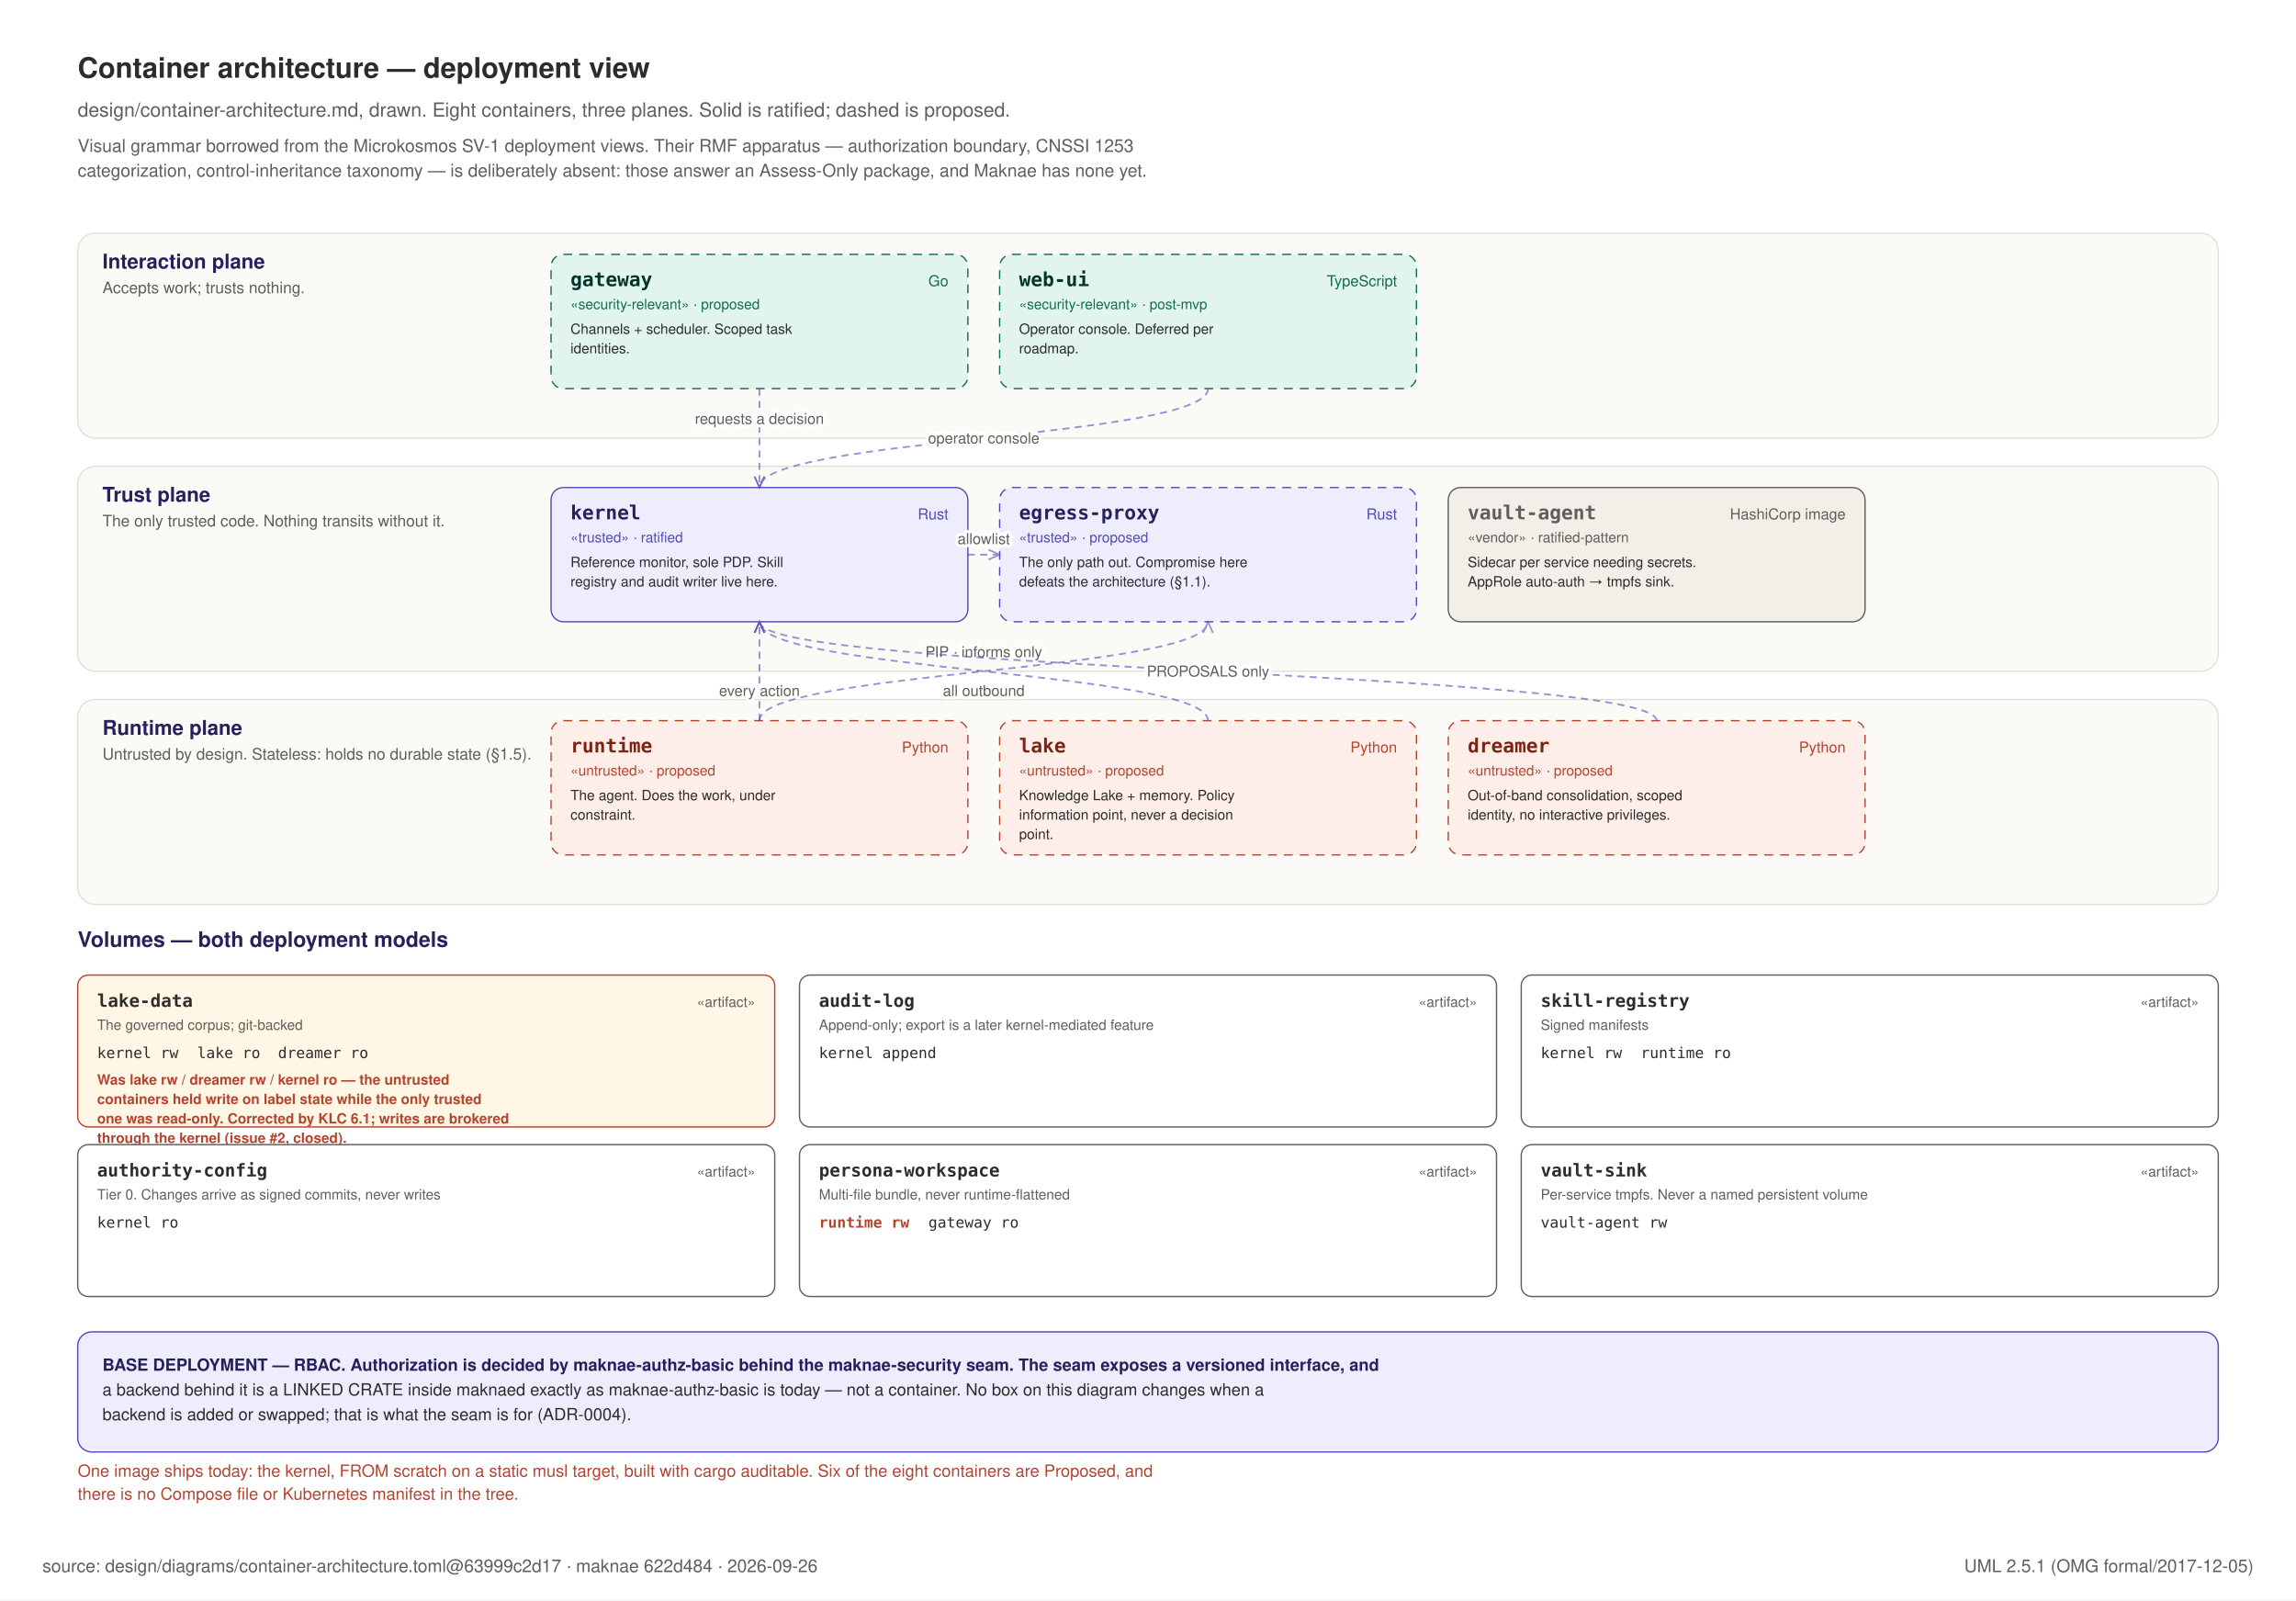
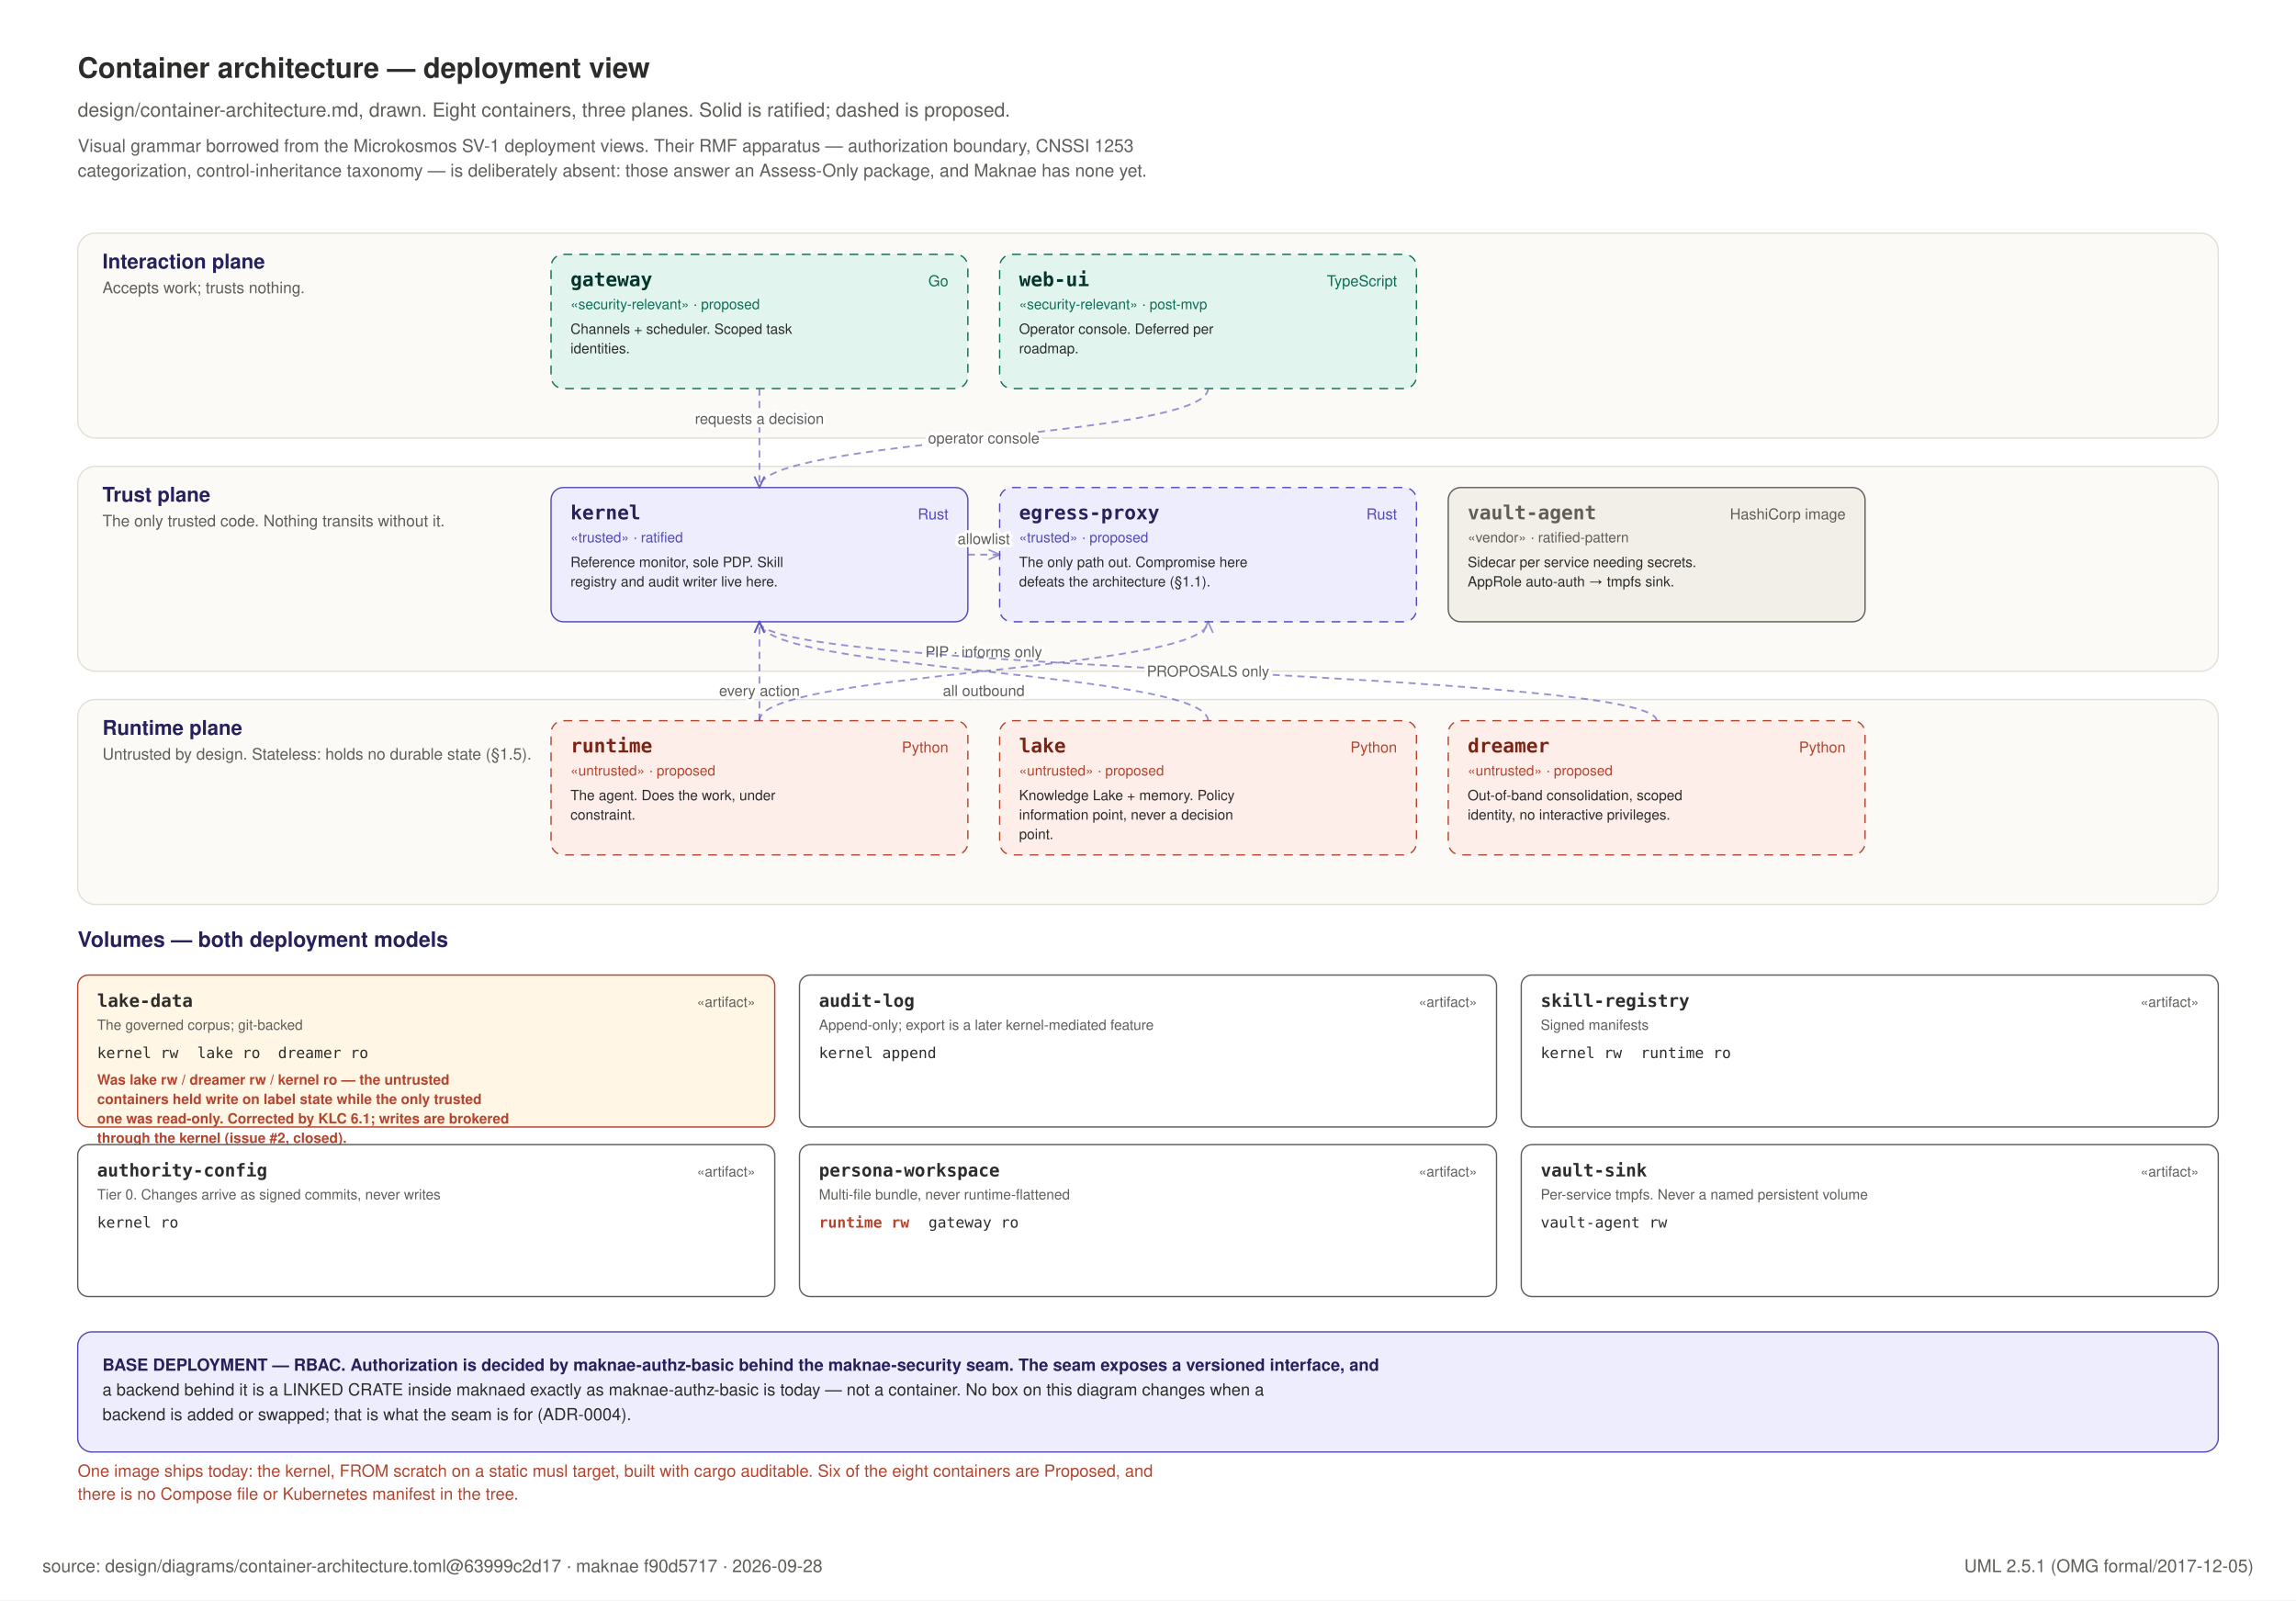
<svg xmlns="http://www.w3.org/2000/svg" width="1300" height="906" viewBox="0 0 1300 906" role="img">
  <rect x="0" y="0" width="1300" height="906" fill="#FFFFFF" />
  <text x="44" y="44" text-anchor="start" font-family="Helvetica, Arial, sans-serif" font-size="16" font-weight="600" fill="#2C2C2A">Container architecture — deployment view</text>
  <text x="44" y="66" text-anchor="start" font-family="Helvetica, Arial, sans-serif" font-size="11" font-weight="400" fill="#5F5E5A">design/container-architecture.md, drawn. Eight containers, three planes. Solid is ratified; dashed is proposed.</text>
  <text x="44" y="86" text-anchor="start" font-family="Helvetica, Arial, sans-serif" font-size="10" font-weight="400" fill="#5F5E5A">Visual grammar borrowed from the Microkosmos SV-1 deployment views. Their RMF apparatus — authorization boundary, CNSSI 1253</text>
  <text x="44" y="100" text-anchor="start" font-family="Helvetica, Arial, sans-serif" font-size="10" font-weight="400" fill="#5F5E5A">categorization, control-inheritance taxonomy — is deliberately absent: those answer an Assess-Only package, and Maknae has none yet.</text>
  <defs>
    <marker id="ca" viewBox="0 0 10 10" refX="9" refY="5" markerWidth="7" markerHeight="7" orient="auto-start-reverse">
      <path d="M 0 1 L 9 5 L 0 9" fill="none" stroke="#534AB7" stroke-width="1.3" />
    </marker>
  </defs>
  <rect x="44" y="132" width="1212" height="116" rx="10" fill="#FBFAF7" stroke="#E2DFD6" stroke-width="0.75" />
  <text x="58" y="152" text-anchor="start" font-family="Helvetica, Arial, sans-serif" font-size="11.5" font-weight="700" fill="#26215C">Interaction plane</text>
  <text x="58" y="166" text-anchor="start" font-family="Helvetica, Arial, sans-serif" font-size="9" font-weight="400" fill="#5F5E5A">Accepts work; trusts nothing.</text>
  <rect x="312" y="144" width="236" height="76" rx="7" fill="#E1F5EE" stroke="#0F6E56" stroke-width="0.75" stroke-dasharray="5 4" />
  <text x="323" y="162" text-anchor="start" font-family="ui-monospace, SFMono-Regular, Menlo, monospace" font-size="11" font-weight="700" fill="#04342C">gateway</text>
  <text x="537" y="162" text-anchor="end" font-family="Helvetica, Arial, sans-serif" font-size="8.5" font-weight="400" fill="#0F6E56">Go</text>
  <text x="323" y="175" text-anchor="start" font-family="Helvetica, Arial, sans-serif" font-size="8" font-weight="400" fill="#0F6E56">«security-relevant» · proposed</text>
  <text x="323" y="189" text-anchor="start" font-family="Helvetica, Arial, sans-serif" font-size="8" font-weight="400" fill="#2C2C2A">Channels + scheduler. Scoped task</text>
  <text x="323" y="200" text-anchor="start" font-family="Helvetica, Arial, sans-serif" font-size="8" font-weight="400" fill="#2C2C2A">identities.</text>
  <rect x="566" y="144" width="236" height="76" rx="7" fill="#E1F5EE" stroke="#0F6E56" stroke-width="0.75" stroke-dasharray="5 4" />
  <text x="577" y="162" text-anchor="start" font-family="ui-monospace, SFMono-Regular, Menlo, monospace" font-size="11" font-weight="700" fill="#04342C">web-ui</text>
  <text x="791" y="162" text-anchor="end" font-family="Helvetica, Arial, sans-serif" font-size="8.5" font-weight="400" fill="#0F6E56">TypeScript</text>
  <text x="577" y="175" text-anchor="start" font-family="Helvetica, Arial, sans-serif" font-size="8" font-weight="400" fill="#0F6E56">«security-relevant» · post-mvp</text>
  <text x="577" y="189" text-anchor="start" font-family="Helvetica, Arial, sans-serif" font-size="8" font-weight="400" fill="#2C2C2A">Operator console. Deferred per</text>
  <text x="577" y="200" text-anchor="start" font-family="Helvetica, Arial, sans-serif" font-size="8" font-weight="400" fill="#2C2C2A">roadmap.</text>
  <rect x="44" y="264" width="1212" height="116" rx="10" fill="#FBFAF7" stroke="#E2DFD6" stroke-width="0.75" />
  <text x="58" y="284" text-anchor="start" font-family="Helvetica, Arial, sans-serif" font-size="11.5" font-weight="700" fill="#26215C">Trust plane</text>
  <text x="58" y="298" text-anchor="start" font-family="Helvetica, Arial, sans-serif" font-size="9" font-weight="400" fill="#5F5E5A">The only trusted code. Nothing transits without it.</text>
  <rect x="312" y="276" width="236" height="76" rx="7" fill="#EEEDFE" stroke="#534AB7" stroke-width="0.75" />
  <text x="323" y="294" text-anchor="start" font-family="ui-monospace, SFMono-Regular, Menlo, monospace" font-size="11" font-weight="700" fill="#26215C">kernel</text>
  <text x="537" y="294" text-anchor="end" font-family="Helvetica, Arial, sans-serif" font-size="8.5" font-weight="400" fill="#534AB7">Rust</text>
  <text x="323" y="307" text-anchor="start" font-family="Helvetica, Arial, sans-serif" font-size="8" font-weight="400" fill="#534AB7">«trusted» · ratified</text>
  <text x="323" y="321" text-anchor="start" font-family="Helvetica, Arial, sans-serif" font-size="8" font-weight="400" fill="#2C2C2A">Reference monitor, sole PDP. Skill</text>
  <text x="323" y="332" text-anchor="start" font-family="Helvetica, Arial, sans-serif" font-size="8" font-weight="400" fill="#2C2C2A">registry and audit writer live here.</text>
  <rect x="566" y="276" width="236" height="76" rx="7" fill="#EEEDFE" stroke="#534AB7" stroke-width="0.75" stroke-dasharray="5 4" />
  <text x="577" y="294" text-anchor="start" font-family="ui-monospace, SFMono-Regular, Menlo, monospace" font-size="11" font-weight="700" fill="#26215C">egress-proxy</text>
  <text x="791" y="294" text-anchor="end" font-family="Helvetica, Arial, sans-serif" font-size="8.5" font-weight="400" fill="#534AB7">Rust</text>
  <text x="577" y="307" text-anchor="start" font-family="Helvetica, Arial, sans-serif" font-size="8" font-weight="400" fill="#534AB7">«trusted» · proposed</text>
  <text x="577" y="321" text-anchor="start" font-family="Helvetica, Arial, sans-serif" font-size="8" font-weight="400" fill="#2C2C2A">The only path out. Compromise here</text>
  <text x="577" y="332" text-anchor="start" font-family="Helvetica, Arial, sans-serif" font-size="8" font-weight="400" fill="#2C2C2A">defeats the architecture (§1.1).</text>
  <rect x="820" y="276" width="236" height="76" rx="7" fill="#F1EFE8" stroke="#5F5E5A" stroke-width="0.75" />
  <text x="831" y="294" text-anchor="start" font-family="ui-monospace, SFMono-Regular, Menlo, monospace" font-size="11" font-weight="700" fill="#5F5E5A">vault-agent</text>
  <text x="1045" y="294" text-anchor="end" font-family="Helvetica, Arial, sans-serif" font-size="8.5" font-weight="400" fill="#5F5E5A">HashiCorp image</text>
  <text x="831" y="307" text-anchor="start" font-family="Helvetica, Arial, sans-serif" font-size="8" font-weight="400" fill="#5F5E5A">«vendor» · ratified-pattern</text>
  <text x="831" y="321" text-anchor="start" font-family="Helvetica, Arial, sans-serif" font-size="8" font-weight="400" fill="#2C2C2A">Sidecar per service needing secrets.</text>
  <text x="831" y="332" text-anchor="start" font-family="Helvetica, Arial, sans-serif" font-size="8" font-weight="400" fill="#2C2C2A">AppRole auto-auth → tmpfs sink.</text>
  <rect x="44" y="396" width="1212" height="116" rx="10" fill="#FBFAF7" stroke="#E2DFD6" stroke-width="0.75" />
  <text x="58" y="416" text-anchor="start" font-family="Helvetica, Arial, sans-serif" font-size="11.5" font-weight="700" fill="#26215C">Runtime plane</text>
  <text x="58" y="430" text-anchor="start" font-family="Helvetica, Arial, sans-serif" font-size="9" font-weight="400" fill="#5F5E5A">Untrusted by design. Stateless: holds no durable state (§1.5).</text>
  <rect x="312" y="408" width="236" height="76" rx="7" fill="#FDEEE9" stroke="#B3452F" stroke-width="0.75" stroke-dasharray="5 4" />
  <text x="323" y="426" text-anchor="start" font-family="ui-monospace, SFMono-Regular, Menlo, monospace" font-size="11" font-weight="700" fill="#7A2415">runtime</text>
  <text x="537" y="426" text-anchor="end" font-family="Helvetica, Arial, sans-serif" font-size="8.5" font-weight="400" fill="#B3452F">Python</text>
  <text x="323" y="439" text-anchor="start" font-family="Helvetica, Arial, sans-serif" font-size="8" font-weight="400" fill="#B3452F">«untrusted» · proposed</text>
  <text x="323" y="453" text-anchor="start" font-family="Helvetica, Arial, sans-serif" font-size="8" font-weight="400" fill="#2C2C2A">The agent. Does the work, under</text>
  <text x="323" y="464" text-anchor="start" font-family="Helvetica, Arial, sans-serif" font-size="8" font-weight="400" fill="#2C2C2A">constraint.</text>
  <rect x="566" y="408" width="236" height="76" rx="7" fill="#FDEEE9" stroke="#B3452F" stroke-width="0.75" stroke-dasharray="5 4" />
  <text x="577" y="426" text-anchor="start" font-family="ui-monospace, SFMono-Regular, Menlo, monospace" font-size="11" font-weight="700" fill="#7A2415">lake</text>
  <text x="791" y="426" text-anchor="end" font-family="Helvetica, Arial, sans-serif" font-size="8.5" font-weight="400" fill="#B3452F">Python</text>
  <text x="577" y="439" text-anchor="start" font-family="Helvetica, Arial, sans-serif" font-size="8" font-weight="400" fill="#B3452F">«untrusted» · proposed</text>
  <text x="577" y="453" text-anchor="start" font-family="Helvetica, Arial, sans-serif" font-size="8" font-weight="400" fill="#2C2C2A">Knowledge Lake + memory. Policy</text>
  <text x="577" y="464" text-anchor="start" font-family="Helvetica, Arial, sans-serif" font-size="8" font-weight="400" fill="#2C2C2A">information point, never a decision</text>
  <text x="577" y="475" text-anchor="start" font-family="Helvetica, Arial, sans-serif" font-size="8" font-weight="400" fill="#2C2C2A">point.</text>
  <rect x="820" y="408" width="236" height="76" rx="7" fill="#FDEEE9" stroke="#B3452F" stroke-width="0.75" stroke-dasharray="5 4" />
  <text x="831" y="426" text-anchor="start" font-family="ui-monospace, SFMono-Regular, Menlo, monospace" font-size="11" font-weight="700" fill="#7A2415">dreamer</text>
  <text x="1045" y="426" text-anchor="end" font-family="Helvetica, Arial, sans-serif" font-size="8.5" font-weight="400" fill="#B3452F">Python</text>
  <text x="831" y="439" text-anchor="start" font-family="Helvetica, Arial, sans-serif" font-size="8" font-weight="400" fill="#B3452F">«untrusted» · proposed</text>
  <text x="831" y="453" text-anchor="start" font-family="Helvetica, Arial, sans-serif" font-size="8" font-weight="400" fill="#2C2C2A">Out-of-band consolidation, scoped</text>
  <text x="831" y="464" text-anchor="start" font-family="Helvetica, Arial, sans-serif" font-size="8" font-weight="400" fill="#2C2C2A">identity, no interactive privileges.</text>
  <path d="M 430 220 C 430 248 430 248 430 276" fill="none" stroke="#534AB7" stroke-width="1" stroke-dasharray="4 3" opacity="0.6" marker-end="url(#ca)" />
  <text x="430.0" y="240.0" text-anchor="middle" font-family="Helvetica, Arial, sans-serif" font-size="8.5" font-weight="400" fill="#5F5E5A" stroke="#FFFFFF" stroke-width="3.5" paint-order="stroke" stroke-linejoin="round">requests a decision</text>
  <path d="M 684 220 C 684 248 430 248 430 276" fill="none" stroke="#534AB7" stroke-width="1" stroke-dasharray="4 3" opacity="0.6" marker-end="url(#ca)" />
  <text x="557.0" y="251.0" text-anchor="middle" font-family="Helvetica, Arial, sans-serif" font-size="8.5" font-weight="400" fill="#5F5E5A" stroke="#FFFFFF" stroke-width="3.5" paint-order="stroke" stroke-linejoin="round">operator console</text>
  <path d="M 430 408 C 430 380 430 380 430 352" fill="none" stroke="#534AB7" stroke-width="1" stroke-dasharray="4 3" opacity="0.6" marker-end="url(#ca)" />
  <text x="430.0" y="394.0" text-anchor="middle" font-family="Helvetica, Arial, sans-serif" font-size="8.5" font-weight="400" fill="#5F5E5A" stroke="#FFFFFF" stroke-width="3.5" paint-order="stroke" stroke-linejoin="round">every action</text>
  <path d="M 684 408 C 684 380 430 380 430 352" fill="none" stroke="#534AB7" stroke-width="1" stroke-dasharray="4 3" opacity="0.6" marker-end="url(#ca)" />
  <text x="557.0" y="372.0" text-anchor="middle" font-family="Helvetica, Arial, sans-serif" font-size="8.5" font-weight="400" fill="#5F5E5A" stroke="#FFFFFF" stroke-width="3.5" paint-order="stroke" stroke-linejoin="round">PIP · informs only</text>
  <path d="M 938 408 C 938 380 430 380 430 352" fill="none" stroke="#534AB7" stroke-width="1" stroke-dasharray="4 3" opacity="0.6" marker-end="url(#ca)" />
  <text x="684.0" y="383.0" text-anchor="middle" font-family="Helvetica, Arial, sans-serif" font-size="8.5" font-weight="400" fill="#5F5E5A" stroke="#FFFFFF" stroke-width="3.5" paint-order="stroke" stroke-linejoin="round">PROPOSALS only</text>
  <path d="M 430 408 C 430 380 684 380 684 352" fill="none" stroke="#534AB7" stroke-width="1" stroke-dasharray="4 3" opacity="0.6" marker-end="url(#ca)" />
  <text x="557.0" y="394.0" text-anchor="middle" font-family="Helvetica, Arial, sans-serif" font-size="8.5" font-weight="400" fill="#5F5E5A" stroke="#FFFFFF" stroke-width="3.5" paint-order="stroke" stroke-linejoin="round">all outbound</text>
  <path d="M 548 314 C 548 314 566 314 566 314" fill="none" stroke="#534AB7" stroke-width="1" stroke-dasharray="4 3" opacity="0.6" marker-end="url(#ca)" />
  <text x="557.0" y="308.0" text-anchor="middle" font-family="Helvetica, Arial, sans-serif" font-size="8.5" font-weight="400" fill="#5F5E5A" stroke="#FFFFFF" stroke-width="3.5" paint-order="stroke" stroke-linejoin="round">allowlist</text>
  <text x="44" y="536" text-anchor="start" font-family="Helvetica, Arial, sans-serif" font-size="12" font-weight="700" fill="#26215C">Volumes — both deployment models</text>
  <rect x="44.0" y="552" width="394.667" height="86" rx="6" fill="#FFF6E6" stroke="#B3452F" stroke-width="0.75" />
  <text x="55.0" y="570" text-anchor="start" font-family="ui-monospace, SFMono-Regular, Menlo, monospace" font-size="10" font-weight="700" fill="#2C2C2A">lake-data</text>
  <text x="427.667" y="570" text-anchor="end" font-family="Helvetica, Arial, sans-serif" font-size="8" font-weight="400" fill="#5F5E5A">«artifact»</text>
  <text x="55.0" y="583" text-anchor="start" font-family="Helvetica, Arial, sans-serif" font-size="8" font-weight="400" fill="#5F5E5A">The governed corpus; git-backed</text>
  <text x="55.0" y="599" text-anchor="start" font-family="ui-monospace, SFMono-Regular, Menlo, monospace" font-size="8.5" font-weight="400" fill="#2C2C2A">kernel rw</text>
  <text x="111.6" y="599" text-anchor="start" font-family="ui-monospace, SFMono-Regular, Menlo, monospace" font-size="8.5" font-weight="400" fill="#2C2C2A">lake ro</text>
  <text x="157.4" y="599" text-anchor="start" font-family="ui-monospace, SFMono-Regular, Menlo, monospace" font-size="8.5" font-weight="400" fill="#2C2C2A">dreamer ro</text>
  <text x="55.0" y="614" text-anchor="start" font-family="Helvetica, Arial, sans-serif" font-size="8" font-weight="600" fill="#B3452F">Was lake rw / dreamer rw / kernel ro — the untrusted</text>
  <text x="55.0" y="625" text-anchor="start" font-family="Helvetica, Arial, sans-serif" font-size="8" font-weight="600" fill="#B3452F">containers held write on label state while the only trusted</text>
  <text x="55.0" y="636" text-anchor="start" font-family="Helvetica, Arial, sans-serif" font-size="8" font-weight="600" fill="#B3452F">one was read-only. Corrected by KLC 6.1; writes are brokered</text>
  <text x="55.0" y="647" text-anchor="start" font-family="Helvetica, Arial, sans-serif" font-size="8" font-weight="600" fill="#B3452F">through the kernel (issue #2, closed).</text>
  <rect x="452.667" y="552" width="394.667" height="86" rx="6" fill="#FFFFFF" stroke="#5F5E5A" stroke-width="0.75" />
  <text x="463.667" y="570" text-anchor="start" font-family="ui-monospace, SFMono-Regular, Menlo, monospace" font-size="10" font-weight="700" fill="#2C2C2A">audit-log</text>
  <text x="836.333" y="570" text-anchor="end" font-family="Helvetica, Arial, sans-serif" font-size="8" font-weight="400" fill="#5F5E5A">«artifact»</text>
  <text x="463.667" y="583" text-anchor="start" font-family="Helvetica, Arial, sans-serif" font-size="8" font-weight="400" fill="#5F5E5A">Append-only; export is a later kernel-mediated feature</text>
  <text x="463.667" y="599" text-anchor="start" font-family="ui-monospace, SFMono-Regular, Menlo, monospace" font-size="8.5" font-weight="400" fill="#2C2C2A">kernel append</text>
  <rect x="861.333" y="552" width="394.667" height="86" rx="6" fill="#FFFFFF" stroke="#5F5E5A" stroke-width="0.75" />
  <text x="872.333" y="570" text-anchor="start" font-family="ui-monospace, SFMono-Regular, Menlo, monospace" font-size="10" font-weight="700" fill="#2C2C2A">skill-registry</text>
  <text x="1245.0" y="570" text-anchor="end" font-family="Helvetica, Arial, sans-serif" font-size="8" font-weight="400" fill="#5F5E5A">«artifact»</text>
  <text x="872.333" y="583" text-anchor="start" font-family="Helvetica, Arial, sans-serif" font-size="8" font-weight="400" fill="#5F5E5A">Signed manifests</text>
  <text x="872.333" y="599" text-anchor="start" font-family="ui-monospace, SFMono-Regular, Menlo, monospace" font-size="8.5" font-weight="400" fill="#2C2C2A">kernel rw</text>
  <text x="928.933" y="599" text-anchor="start" font-family="ui-monospace, SFMono-Regular, Menlo, monospace" font-size="8.5" font-weight="400" fill="#2C2C2A">runtime ro</text>
  <rect x="44.0" y="648" width="394.667" height="86" rx="6" fill="#FFFFFF" stroke="#5F5E5A" stroke-width="0.75" />
  <text x="55.0" y="666" text-anchor="start" font-family="ui-monospace, SFMono-Regular, Menlo, monospace" font-size="10" font-weight="700" fill="#2C2C2A">authority-config</text>
  <text x="427.667" y="666" text-anchor="end" font-family="Helvetica, Arial, sans-serif" font-size="8" font-weight="400" fill="#5F5E5A">«artifact»</text>
  <text x="55.0" y="679" text-anchor="start" font-family="Helvetica, Arial, sans-serif" font-size="8" font-weight="400" fill="#5F5E5A">Tier 0. Changes arrive as signed commits, never writes</text>
  <text x="55.0" y="695" text-anchor="start" font-family="ui-monospace, SFMono-Regular, Menlo, monospace" font-size="8.5" font-weight="400" fill="#2C2C2A">kernel ro</text>
  <rect x="452.667" y="648" width="394.667" height="86" rx="6" fill="#FFFFFF" stroke="#5F5E5A" stroke-width="0.75" />
  <text x="463.667" y="666" text-anchor="start" font-family="ui-monospace, SFMono-Regular, Menlo, monospace" font-size="10" font-weight="700" fill="#2C2C2A">persona-workspace</text>
  <text x="836.333" y="666" text-anchor="end" font-family="Helvetica, Arial, sans-serif" font-size="8" font-weight="400" fill="#5F5E5A">«artifact»</text>
  <text x="463.667" y="679" text-anchor="start" font-family="Helvetica, Arial, sans-serif" font-size="8" font-weight="400" fill="#5F5E5A">Multi-file bundle, never runtime-flattened</text>
  <text x="463.667" y="695" text-anchor="start" font-family="ui-monospace, SFMono-Regular, Menlo, monospace" font-size="8.5" font-weight="700" fill="#B3452F">runtime rw</text>
  <text x="525.667" y="695" text-anchor="start" font-family="ui-monospace, SFMono-Regular, Menlo, monospace" font-size="8.5" font-weight="400" fill="#2C2C2A">gateway ro</text>
  <rect x="861.333" y="648" width="394.667" height="86" rx="6" fill="#FFFFFF" stroke="#5F5E5A" stroke-width="0.75" />
  <text x="872.333" y="666" text-anchor="start" font-family="ui-monospace, SFMono-Regular, Menlo, monospace" font-size="10" font-weight="700" fill="#2C2C2A">vault-sink</text>
  <text x="1245.0" y="666" text-anchor="end" font-family="Helvetica, Arial, sans-serif" font-size="8" font-weight="400" fill="#5F5E5A">«artifact»</text>
  <text x="872.333" y="679" text-anchor="start" font-family="Helvetica, Arial, sans-serif" font-size="8" font-weight="400" fill="#5F5E5A">Per-service tmpfs. Never a named persistent volume</text>
  <text x="872.333" y="695" text-anchor="start" font-family="ui-monospace, SFMono-Regular, Menlo, monospace" font-size="8.5" font-weight="400" fill="#2C2C2A">vault-agent rw</text>
  <rect x="44" y="754" width="1212" height="68" rx="8" fill="#EEEDFE" stroke="#534AB7" stroke-width="0.75" />
  <text x="58" y="776" text-anchor="start" font-family="Helvetica, Arial, sans-serif" font-size="9.5" font-weight="600" fill="#26215C">BASE DEPLOYMENT — RBAC. Authorization is decided by maknae-authz-basic behind the maknae-security seam. The seam exposes a versioned interface, and</text>
  <text x="58" y="790" text-anchor="start" font-family="Helvetica, Arial, sans-serif" font-size="9.5" font-weight="400" fill="#2C2C2A">a backend behind it is a LINKED CRATE inside maknaed exactly as maknae-authz-basic is today — not a container. No box on this diagram changes when a</text>
  <text x="58" y="804" text-anchor="start" font-family="Helvetica, Arial, sans-serif" font-size="9.5" font-weight="400" fill="#2C2C2A">backend is added or swapped; that is what the seam is for (ADR-0004).</text>
  <text x="44" y="836" text-anchor="start" font-family="Helvetica, Arial, sans-serif" font-size="9.5" font-weight="400" fill="#B3452F">One image ships today: the kernel, FROM scratch on a static musl target, built with cargo auditable. Six of the eight containers are Proposed, and</text>
  <text x="44" y="849" text-anchor="start" font-family="Helvetica, Arial, sans-serif" font-size="9.5" font-weight="400" fill="#B3452F">there is no Compose file or Kubernetes manifest in the tree.</text>
-   <text x="24" y="890" text-anchor="start" font-family="Helvetica, Arial, sans-serif" font-size="10" font-weight="400" fill="#5F5E5A">source: design/diagrams/container-architecture.toml@63999c2d17 · maknae 622d484 · 2026-09-26</text>
+   <text x="24" y="890" text-anchor="start" font-family="Helvetica, Arial, sans-serif" font-size="10" font-weight="400" fill="#5F5E5A">source: design/diagrams/container-architecture.toml@63999c2d17 · maknae f90d5717 · 2026-09-28</text>
  <text x="1276" y="890" text-anchor="end" font-family="Helvetica, Arial, sans-serif" font-size="10" font-weight="400" fill="#5F5E5A">UML 2.5.1 (OMG formal/2017-12-05)</text>
</svg>
